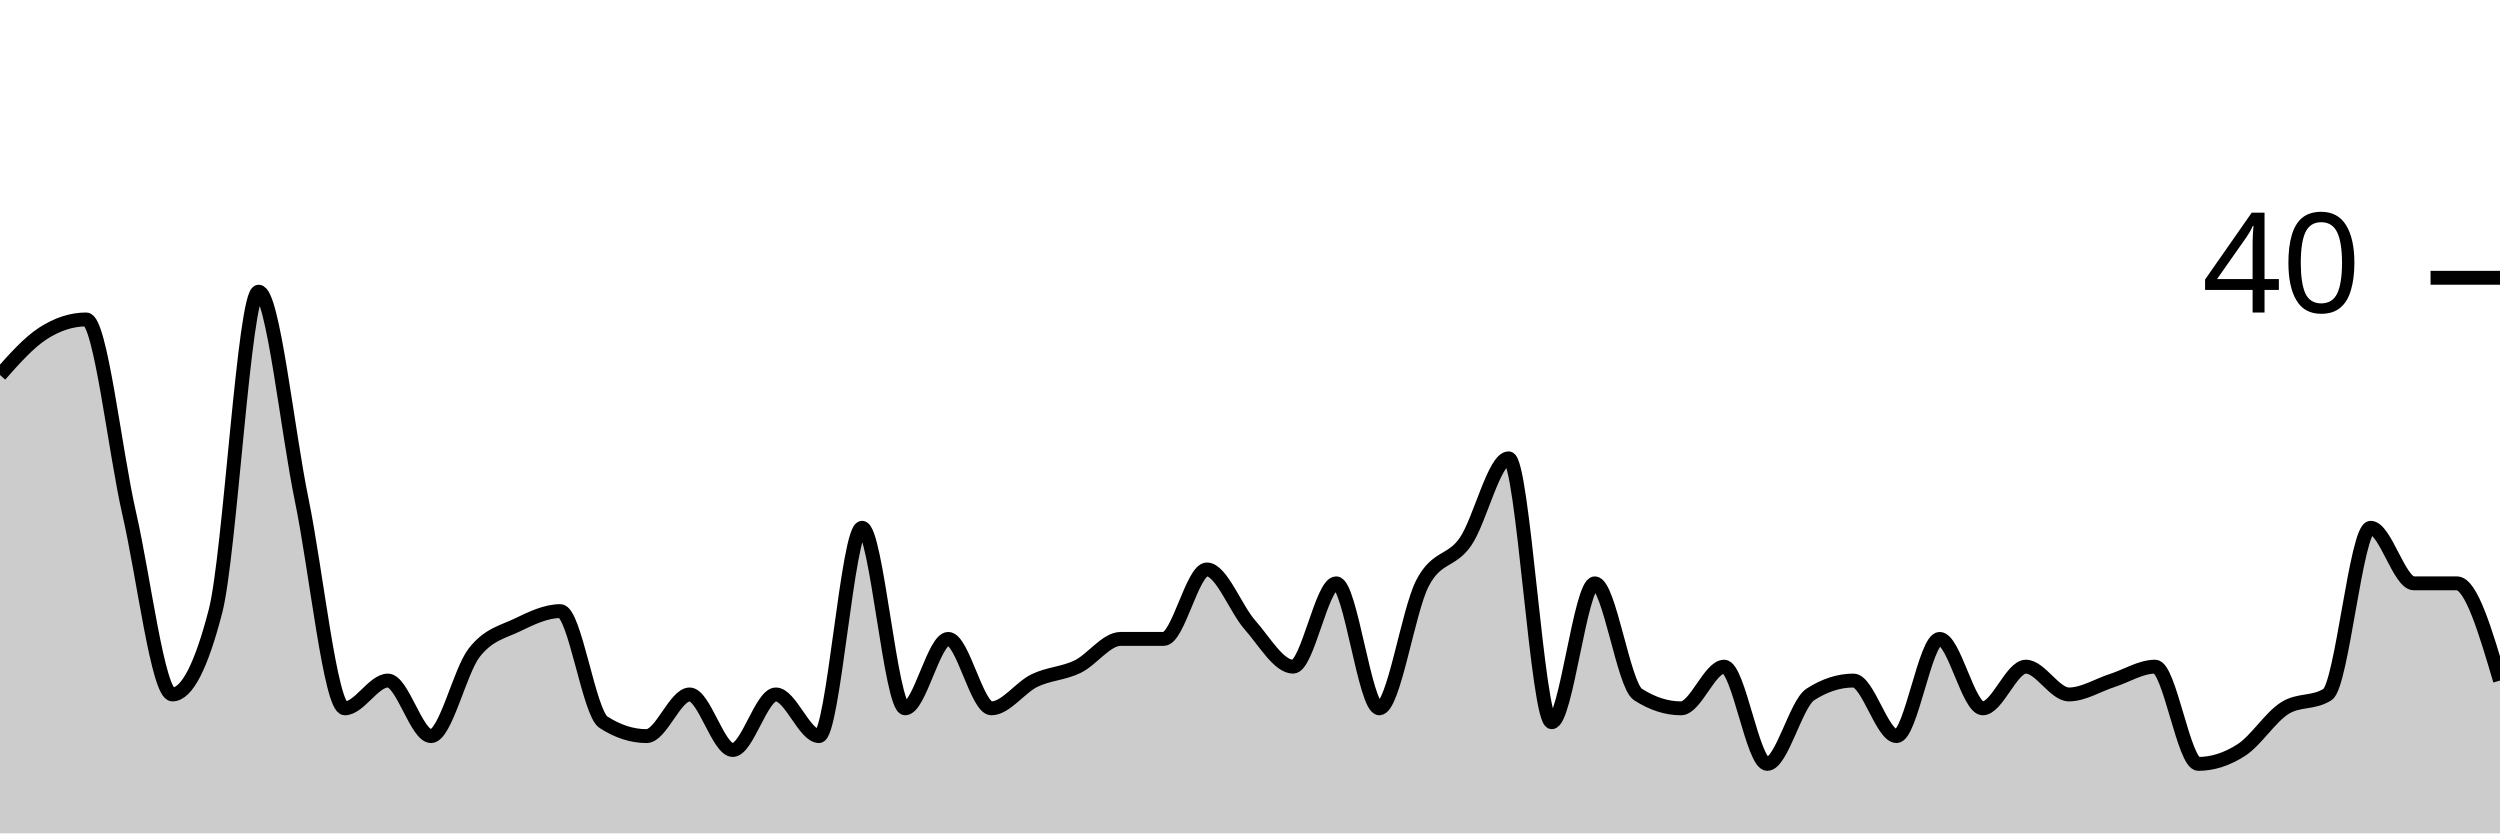
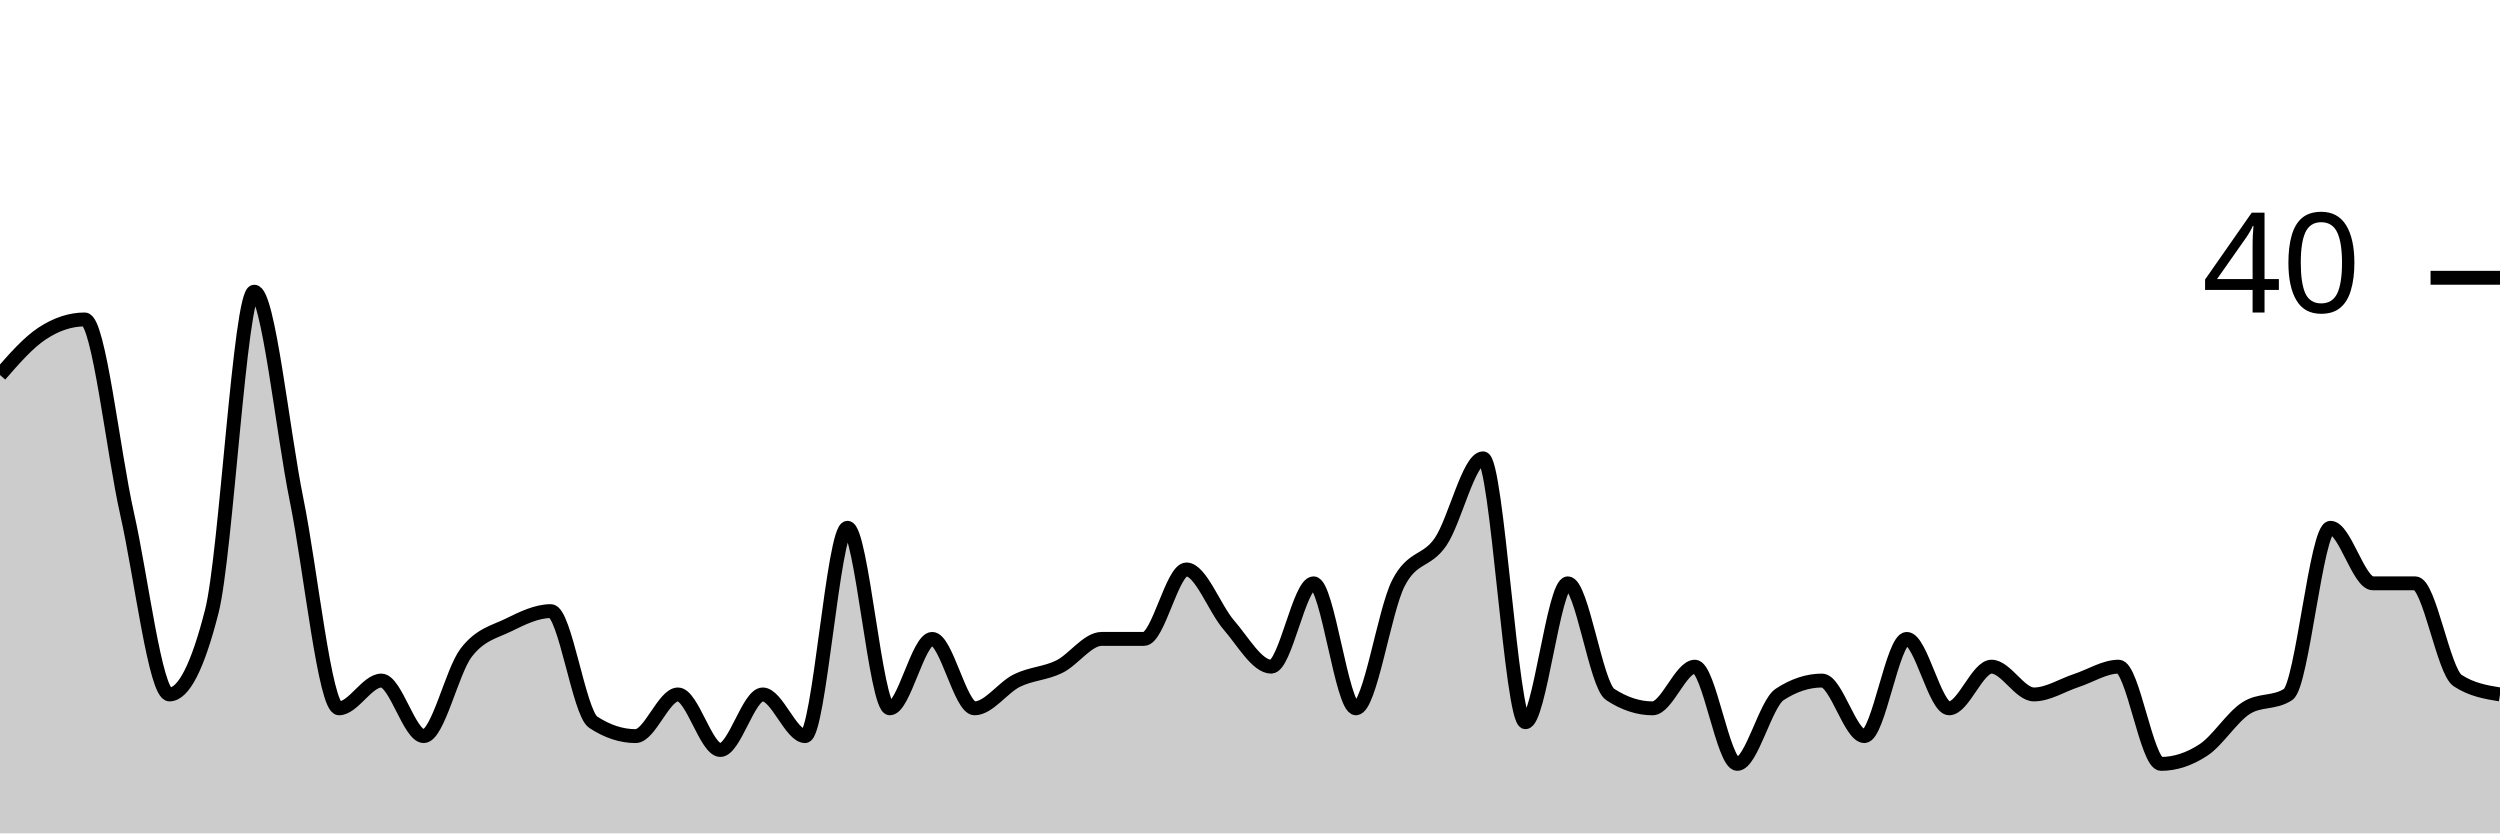
<svg xmlns="http://www.w3.org/2000/svg" viewBox="0 0 180 60">
  <g transform="translate(0,20)">
-     <path class="area" fill="rgba(0, 0, 0, 0.2)" d="M0,7C1.034,5.833,2.069,4.667,3.103,4C4.138,3.333,5.172,3,6.207,3C7.241,3,8.276,12.5,9.31,17C10.345,21.5,11.379,30,12.414,30C13.448,30,14.483,28,15.517,24C16.552,20,17.586,1,18.621,1C19.655,1,20.69,11,21.724,16C22.759,21,23.793,31,24.828,31C25.862,31,26.897,29,27.931,29C28.966,29,30,33,31.034,33C32.069,33,33.103,28.333,34.138,27C35.172,25.667,36.207,25.5,37.241,25C38.276,24.5,39.31,24,40.345,24C41.379,24,42.414,31.333,43.448,32C44.483,32.667,45.517,33,46.552,33C47.586,33,48.621,30,49.655,30C50.69,30,51.724,34,52.759,34C53.793,34,54.828,30,55.862,30C56.897,30,57.931,33,58.966,33C60,33,61.034,18,62.069,18C63.103,18,64.138,31,65.172,31C66.207,31,67.241,26,68.276,26C69.31,26,70.345,31,71.379,31C72.414,31,73.448,29.5,74.483,29C75.517,28.5,76.552,28.5,77.586,28C78.621,27.5,79.655,26,80.69,26C81.724,26,82.759,26,83.793,26C84.828,26,85.862,21,86.897,21C87.931,21,88.966,23.833,90,25C91.034,26.167,92.069,28,93.103,28C94.138,28,95.172,22,96.207,22C97.241,22,98.276,31,99.31,31C100.345,31,101.379,24,102.414,22C103.448,20,104.483,20.5,105.517,19C106.552,17.5,107.586,13,108.621,13C109.655,13,110.69,32,111.724,32C112.759,32,113.793,22,114.828,22C115.862,22,116.897,29.333,117.931,30C118.966,30.667,120,31,121.034,31C122.069,31,123.103,28,124.138,28C125.172,28,126.207,35,127.241,35C128.276,35,129.31,30.667,130.345,30C131.379,29.333,132.414,29,133.448,29C134.483,29,135.517,33,136.552,33C137.586,33,138.621,26,139.655,26C140.69,26,141.724,31,142.759,31C143.793,31,144.828,28,145.862,28C146.897,28,147.931,30,148.966,30C150,30,151.034,29.333,152.069,29C153.103,28.667,154.138,28,155.172,28C156.207,28,157.241,35,158.276,35C159.31,35,160.345,34.667,161.379,34C162.414,33.333,163.448,31.667,164.483,31C165.517,30.333,166.552,30.667,167.586,30C168.621,29.333,169.655,18,170.69,18C171.724,18,172.759,22,173.793,22C174.828,22,175.862,22,176.897,22C177.931,22,178.966,25.5,180,29L180,40C178.966,40,177.931,40,176.897,40C175.862,40,174.828,40,173.793,40C172.759,40,171.724,40,170.69,40C169.655,40,168.621,40,167.586,40C166.552,40,165.517,40,164.483,40C163.448,40,162.414,40,161.379,40C160.345,40,159.31,40,158.276,40C157.241,40,156.207,40,155.172,40C154.138,40,153.103,40,152.069,40C151.034,40,150,40,148.966,40C147.931,40,146.897,40,145.862,40C144.828,40,143.793,40,142.759,40C141.724,40,140.69,40,139.655,40C138.621,40,137.586,40,136.552,40C135.517,40,134.483,40,133.448,40C132.414,40,131.379,40,130.345,40C129.31,40,128.276,40,127.241,40C126.207,40,125.172,40,124.138,40C123.103,40,122.069,40,121.034,40C120,40,118.966,40,117.931,40C116.897,40,115.862,40,114.828,40C113.793,40,112.759,40,111.724,40C110.69,40,109.655,40,108.621,40C107.586,40,106.552,40,105.517,40C104.483,40,103.448,40,102.414,40C101.379,40,100.345,40,99.31,40C98.276,40,97.241,40,96.207,40C95.172,40,94.138,40,93.103,40C92.069,40,91.034,40,90,40C88.966,40,87.931,40,86.897,40C85.862,40,84.828,40,83.793,40C82.759,40,81.724,40,80.69,40C79.655,40,78.621,40,77.586,40C76.552,40,75.517,40,74.483,40C73.448,40,72.414,40,71.379,40C70.345,40,69.31,40,68.276,40C67.241,40,66.207,40,65.172,40C64.138,40,63.103,40,62.069,40C61.034,40,60,40,58.966,40C57.931,40,56.897,40,55.862,40C54.828,40,53.793,40,52.759,40C51.724,40,50.69,40,49.655,40C48.621,40,47.586,40,46.552,40C45.517,40,44.483,40,43.448,40C42.414,40,41.379,40,40.345,40C39.31,40,38.276,40,37.241,40C36.207,40,35.172,40,34.138,40C33.103,40,32.069,40,31.034,40C30,40,28.966,40,27.931,40C26.897,40,25.862,40,24.828,40C23.793,40,22.759,40,21.724,40C20.69,40,19.655,40,18.621,40C17.586,40,16.552,40,15.517,40C14.483,40,13.448,40,12.414,40C11.379,40,10.345,40,9.31,40C8.276,40,7.241,40,6.207,40C5.172,40,4.138,40,3.103,40C2.069,40,1.034,40,0,40Z" />
-     <path class="line" stroke="black" fill="none" d="M0,7C1.034,5.833,2.069,4.667,3.103,4C4.138,3.333,5.172,3,6.207,3C7.241,3,8.276,12.5,9.31,17C10.345,21.5,11.379,30,12.414,30C13.448,30,14.483,28,15.517,24C16.552,20,17.586,1,18.621,1C19.655,1,20.69,11,21.724,16C22.759,21,23.793,31,24.828,31C25.862,31,26.897,29,27.931,29C28.966,29,30,33,31.034,33C32.069,33,33.103,28.333,34.138,27C35.172,25.667,36.207,25.5,37.241,25C38.276,24.5,39.31,24,40.345,24C41.379,24,42.414,31.333,43.448,32C44.483,32.667,45.517,33,46.552,33C47.586,33,48.621,30,49.655,30C50.69,30,51.724,34,52.759,34C53.793,34,54.828,30,55.862,30C56.897,30,57.931,33,58.966,33C60,33,61.034,18,62.069,18C63.103,18,64.138,31,65.172,31C66.207,31,67.241,26,68.276,26C69.31,26,70.345,31,71.379,31C72.414,31,73.448,29.5,74.483,29C75.517,28.5,76.552,28.5,77.586,28C78.621,27.5,79.655,26,80.69,26C81.724,26,82.759,26,83.793,26C84.828,26,85.862,21,86.897,21C87.931,21,88.966,23.833,90,25C91.034,26.167,92.069,28,93.103,28C94.138,28,95.172,22,96.207,22C97.241,22,98.276,31,99.31,31C100.345,31,101.379,24,102.414,22C103.448,20,104.483,20.5,105.517,19C106.552,17.5,107.586,13,108.621,13C109.655,13,110.69,32,111.724,32C112.759,32,113.793,22,114.828,22C115.862,22,116.897,29.333,117.931,30C118.966,30.667,120,31,121.034,31C122.069,31,123.103,28,124.138,28C125.172,28,126.207,35,127.241,35C128.276,35,129.31,30.667,130.345,30C131.379,29.333,132.414,29,133.448,29C134.483,29,135.517,33,136.552,33C137.586,33,138.621,26,139.655,26C140.69,26,141.724,31,142.759,31C143.793,31,144.828,28,145.862,28C146.897,28,147.931,30,148.966,30C150,30,151.034,29.333,152.069,29C153.103,28.667,154.138,28,155.172,28C156.207,28,157.241,35,158.276,35C159.31,35,160.345,34.667,161.379,34C162.414,33.333,163.448,31.667,164.483,31C165.517,30.333,166.552,30.667,167.586,30C168.621,29.333,169.655,18,170.69,18C171.724,18,172.759,22,173.793,22C174.828,22,175.862,22,176.897,22C177.931,22,178.966,25.5,180,29" />
+     <path class="area" fill="rgba(0, 0, 0, 0.2)" d="M0,7C1.017,5.833,2.034,4.667,3.051,4C4.068,3.333,5.085,3,6.102,3C7.119,3,8.136,12.5,9.153,17C10.169,21.5,11.186,30,12.203,30C13.22,30,14.237,28,15.254,24C16.271,20,17.288,1,18.305,1C19.322,1,20.339,11,21.356,16C22.373,21,23.39,31,24.407,31C25.424,31,26.441,29,27.458,29C28.475,29,29.492,33,30.508,33C31.525,33,32.542,28.333,33.559,27C34.576,25.667,35.593,25.5,36.61,25C37.627,24.5,38.644,24,39.661,24C40.678,24,41.695,31.333,42.712,32C43.729,32.667,44.746,33,45.763,33C46.78,33,47.797,30,48.814,30C49.831,30,50.847,34,51.864,34C52.881,34,53.898,30,54.915,30C55.932,30,56.949,33,57.966,33C58.983,33,60,18,61.017,18C62.034,18,63.051,31,64.068,31C65.085,31,66.102,26,67.119,26C68.136,26,69.153,31,70.169,31C71.186,31,72.203,29.5,73.22,29C74.237,28.5,75.254,28.5,76.271,28C77.288,27.5,78.305,26,79.322,26C80.339,26,81.356,26,82.373,26C83.39,26,84.407,21,85.424,21C86.441,21,87.458,23.833,88.475,25C89.492,26.167,90.508,28,91.525,28C92.542,28,93.559,22,94.576,22C95.593,22,96.61,31,97.627,31C98.644,31,99.661,24,100.678,22C101.695,20,102.712,20.5,103.729,19C104.746,17.5,105.763,13,106.78,13C107.797,13,108.814,32,109.831,32C110.847,32,111.864,22,112.881,22C113.898,22,114.915,29.333,115.932,30C116.949,30.667,117.966,31,118.983,31C120,31,121.017,28,122.034,28C123.051,28,124.068,35,125.085,35C126.102,35,127.119,30.667,128.136,30C129.153,29.333,130.169,29,131.186,29C132.203,29,133.22,33,134.237,33C135.254,33,136.271,26,137.288,26C138.305,26,139.322,31,140.339,31C141.356,31,142.373,28,143.39,28C144.407,28,145.424,30,146.441,30C147.458,30,148.475,29.333,149.492,29C150.508,28.667,151.525,28,152.542,28C153.559,28,154.576,35,155.593,35C156.61,35,157.627,34.667,158.644,34C159.661,33.333,160.678,31.667,161.695,31C162.712,30.333,163.729,30.667,164.746,30C165.763,29.333,166.78,18,167.797,18C168.814,18,169.831,22,170.847,22C171.864,22,172.881,22,173.898,22C174.915,22,175.932,28.333,176.949,29C177.966,29.667,178.983,29.833,180,30L180,40C178.983,40,177.966,40,176.949,40C175.932,40,174.915,40,173.898,40C172.881,40,171.864,40,170.847,40C169.831,40,168.814,40,167.797,40C166.78,40,165.763,40,164.746,40C163.729,40,162.712,40,161.695,40C160.678,40,159.661,40,158.644,40C157.627,40,156.61,40,155.593,40C154.576,40,153.559,40,152.542,40C151.525,40,150.508,40,149.492,40C148.475,40,147.458,40,146.441,40C145.424,40,144.407,40,143.39,40C142.373,40,141.356,40,140.339,40C139.322,40,138.305,40,137.288,40C136.271,40,135.254,40,134.237,40C133.22,40,132.203,40,131.186,40C130.169,40,129.153,40,128.136,40C127.119,40,126.102,40,125.085,40C124.068,40,123.051,40,122.034,40C121.017,40,120,40,118.983,40C117.966,40,116.949,40,115.932,40C114.915,40,113.898,40,112.881,40C111.864,40,110.847,40,109.831,40C108.814,40,107.797,40,106.78,40C105.763,40,104.746,40,103.729,40C102.712,40,101.695,40,100.678,40C99.661,40,98.644,40,97.627,40C96.61,40,95.593,40,94.576,40C93.559,40,92.542,40,91.525,40C90.508,40,89.492,40,88.475,40C87.458,40,86.441,40,85.424,40C84.407,40,83.39,40,82.373,40C81.356,40,80.339,40,79.322,40C78.305,40,77.288,40,76.271,40C75.254,40,74.237,40,73.22,40C72.203,40,71.186,40,70.169,40C69.153,40,68.136,40,67.119,40C66.102,40,65.085,40,64.068,40C63.051,40,62.034,40,61.017,40C60,40,58.983,40,57.966,40C56.949,40,55.932,40,54.915,40C53.898,40,52.881,40,51.864,40C50.847,40,49.831,40,48.814,40C47.797,40,46.78,40,45.763,40C44.746,40,43.729,40,42.712,40C41.695,40,40.678,40,39.661,40C38.644,40,37.627,40,36.61,40C35.593,40,34.576,40,33.559,40C32.542,40,31.525,40,30.508,40C29.492,40,28.475,40,27.458,40C26.441,40,25.424,40,24.407,40C23.39,40,22.373,40,21.356,40C20.339,40,19.322,40,18.305,40C17.288,40,16.271,40,15.254,40C14.237,40,13.22,40,12.203,40C11.186,40,10.169,40,9.153,40C8.136,40,7.119,40,6.102,40C5.085,40,4.068,40,3.051,40C2.034,40,1.017,40,0,40Z" />
+     <path class="line" stroke="black" fill="none" d="M0,7C1.017,5.833,2.034,4.667,3.051,4C4.068,3.333,5.085,3,6.102,3C7.119,3,8.136,12.5,9.153,17C10.169,21.5,11.186,30,12.203,30C13.22,30,14.237,28,15.254,24C16.271,20,17.288,1,18.305,1C19.322,1,20.339,11,21.356,16C22.373,21,23.39,31,24.407,31C25.424,31,26.441,29,27.458,29C28.475,29,29.492,33,30.508,33C31.525,33,32.542,28.333,33.559,27C34.576,25.667,35.593,25.5,36.61,25C37.627,24.5,38.644,24,39.661,24C40.678,24,41.695,31.333,42.712,32C43.729,32.667,44.746,33,45.763,33C46.78,33,47.797,30,48.814,30C49.831,30,50.847,34,51.864,34C52.881,34,53.898,30,54.915,30C55.932,30,56.949,33,57.966,33C58.983,33,60,18,61.017,18C62.034,18,63.051,31,64.068,31C65.085,31,66.102,26,67.119,26C68.136,26,69.153,31,70.169,31C71.186,31,72.203,29.5,73.22,29C74.237,28.5,75.254,28.5,76.271,28C77.288,27.5,78.305,26,79.322,26C80.339,26,81.356,26,82.373,26C83.39,26,84.407,21,85.424,21C86.441,21,87.458,23.833,88.475,25C89.492,26.167,90.508,28,91.525,28C92.542,28,93.559,22,94.576,22C95.593,22,96.61,31,97.627,31C98.644,31,99.661,24,100.678,22C101.695,20,102.712,20.5,103.729,19C104.746,17.5,105.763,13,106.78,13C107.797,13,108.814,32,109.831,32C110.847,32,111.864,22,112.881,22C113.898,22,114.915,29.333,115.932,30C116.949,30.667,117.966,31,118.983,31C120,31,121.017,28,122.034,28C123.051,28,124.068,35,125.085,35C126.102,35,127.119,30.667,128.136,30C129.153,29.333,130.169,29,131.186,29C132.203,29,133.22,33,134.237,33C135.254,33,136.271,26,137.288,26C138.305,26,139.322,31,140.339,31C141.356,31,142.373,28,143.39,28C144.407,28,145.424,30,146.441,30C147.458,30,148.475,29.333,149.492,29C150.508,28.667,151.525,28,152.542,28C153.559,28,154.576,35,155.593,35C156.61,35,157.627,34.667,158.644,34C159.661,33.333,160.678,31.667,161.695,31C162.712,30.333,163.729,30.667,164.746,30C165.763,29.333,166.78,18,167.797,18C168.814,18,169.831,22,170.847,22C171.864,22,172.881,22,173.898,22C174.915,22,175.932,28.333,176.949,29C177.966,29.667,178.983,29.833,180,30" />
    <path class="axis-ceiling" stroke-width="1" stroke="black" fill="none" d="M175,0L180,0" />
    <text class="axis-ceiling-label" font-family="sans-serif" text-anchor="end" font-size="10px" x="170" y="2.5">40</text>
  </g>
</svg>
